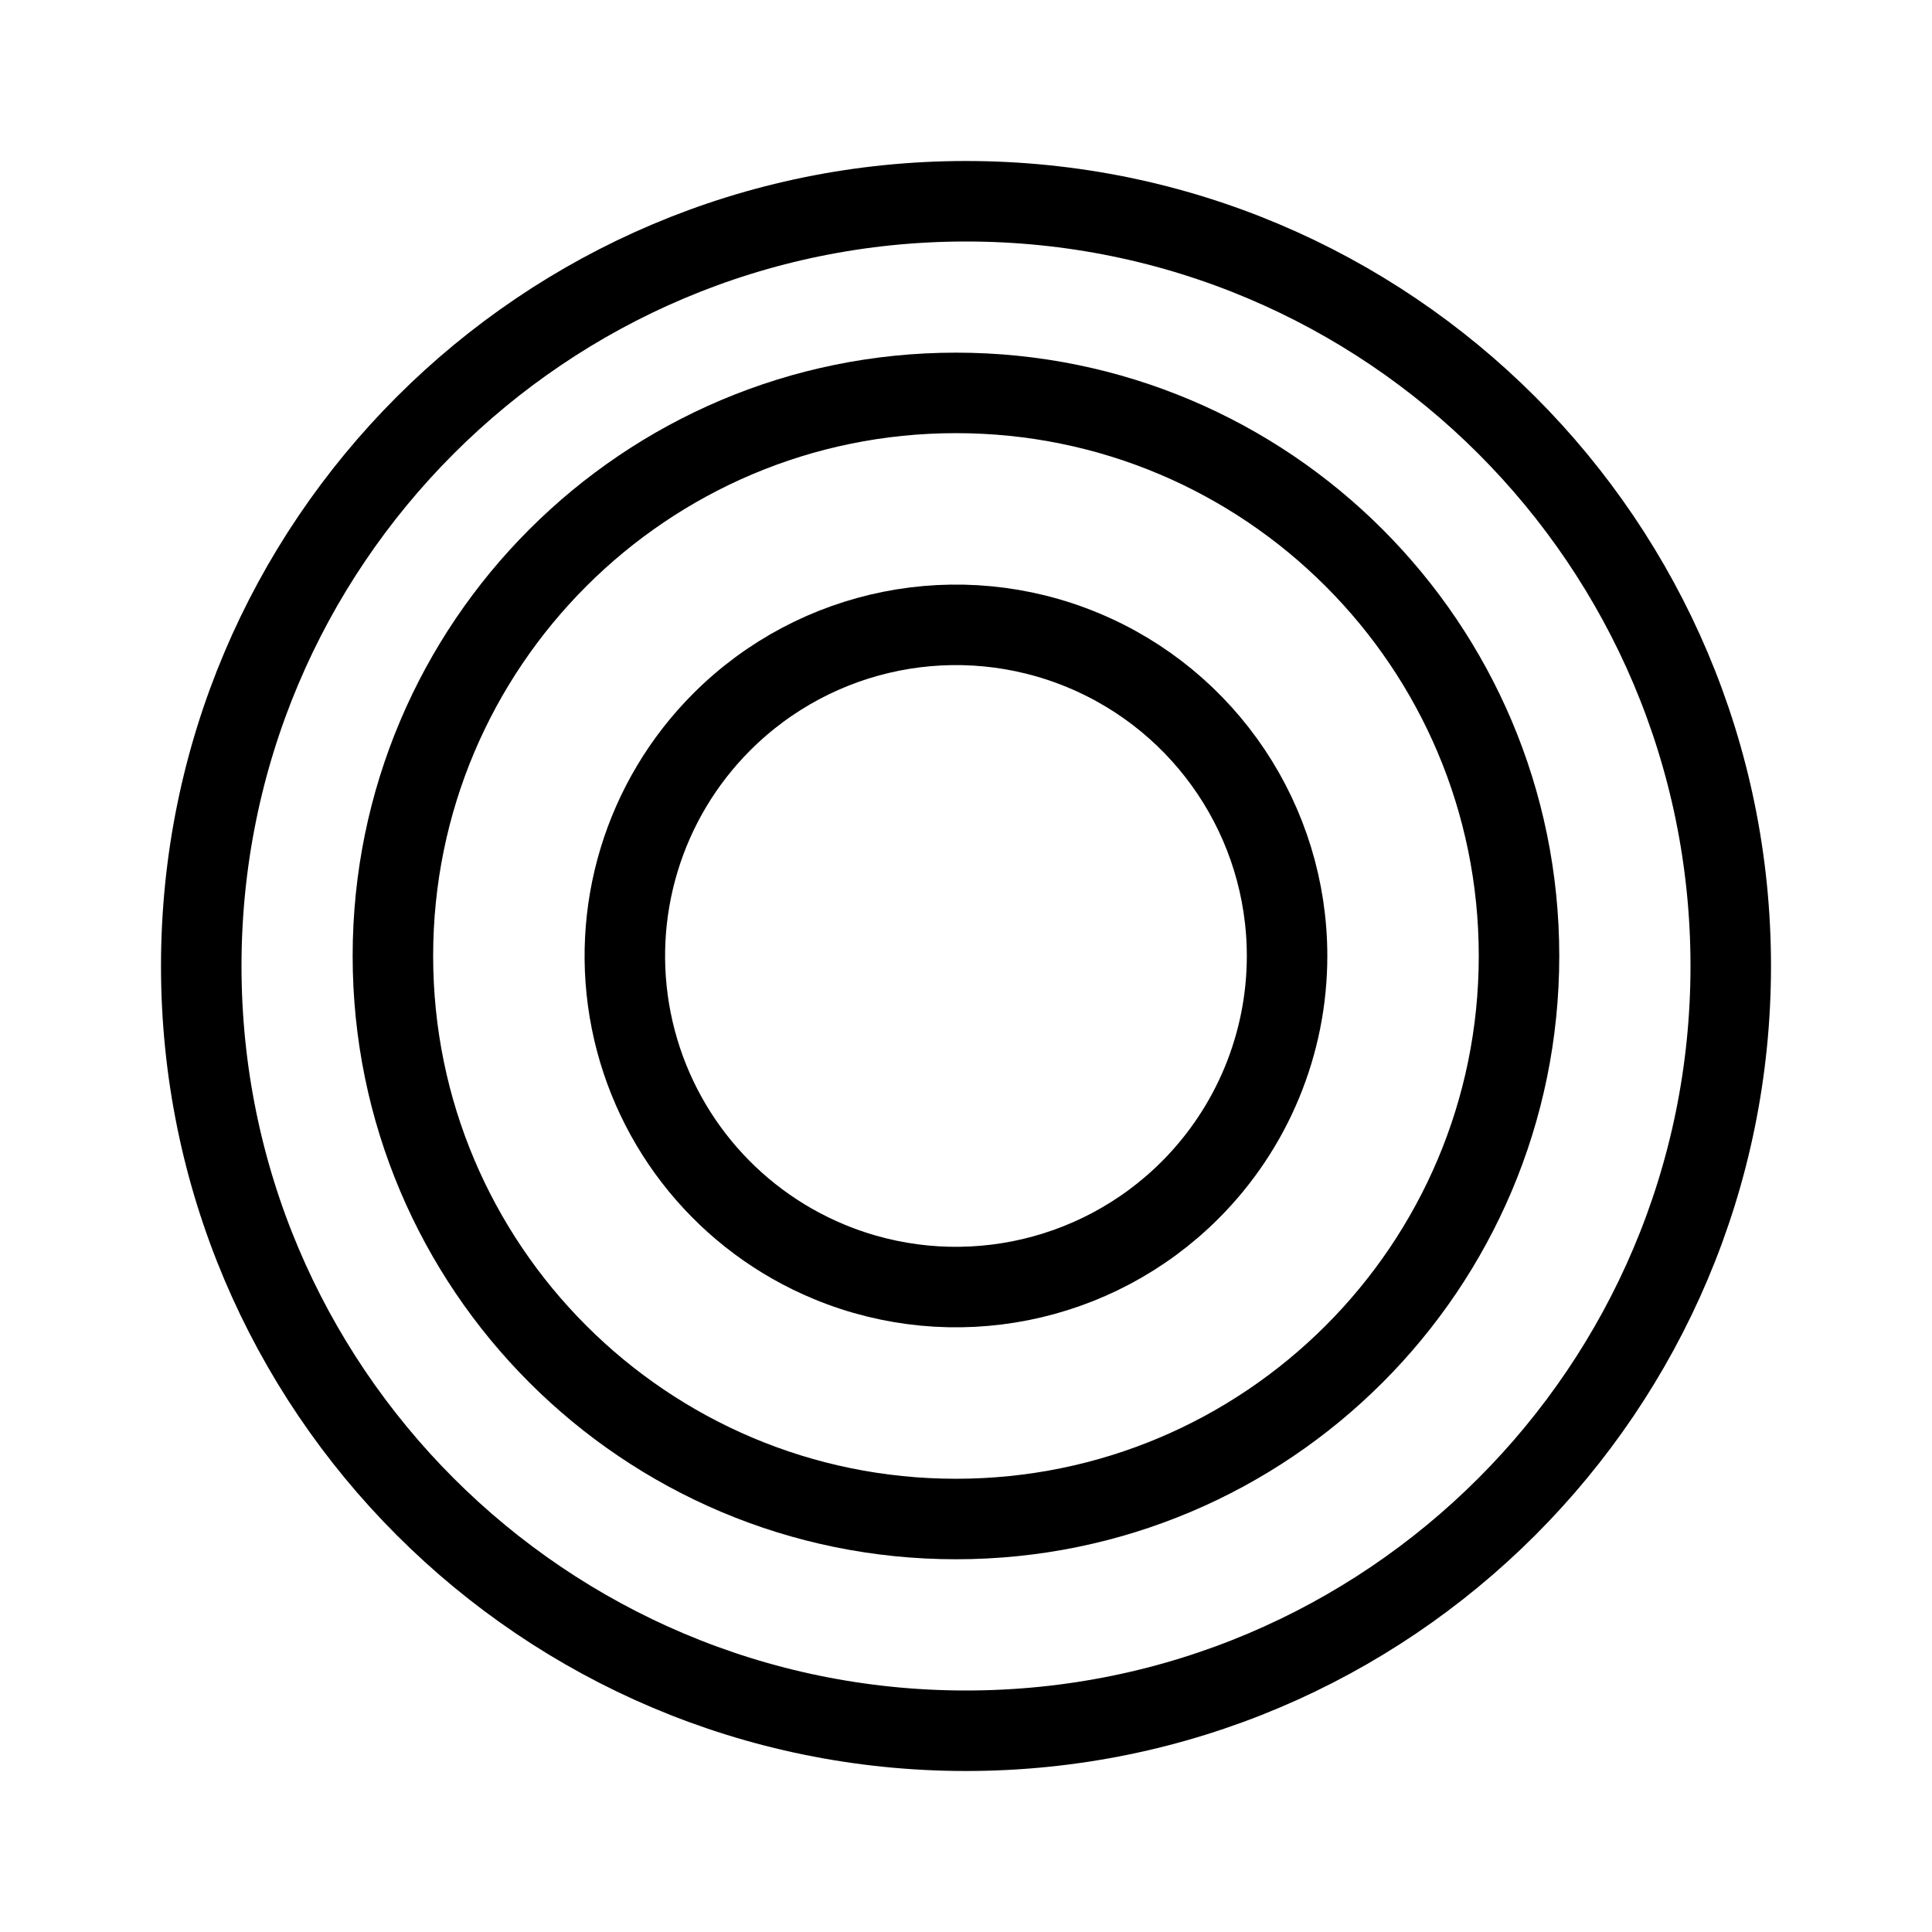
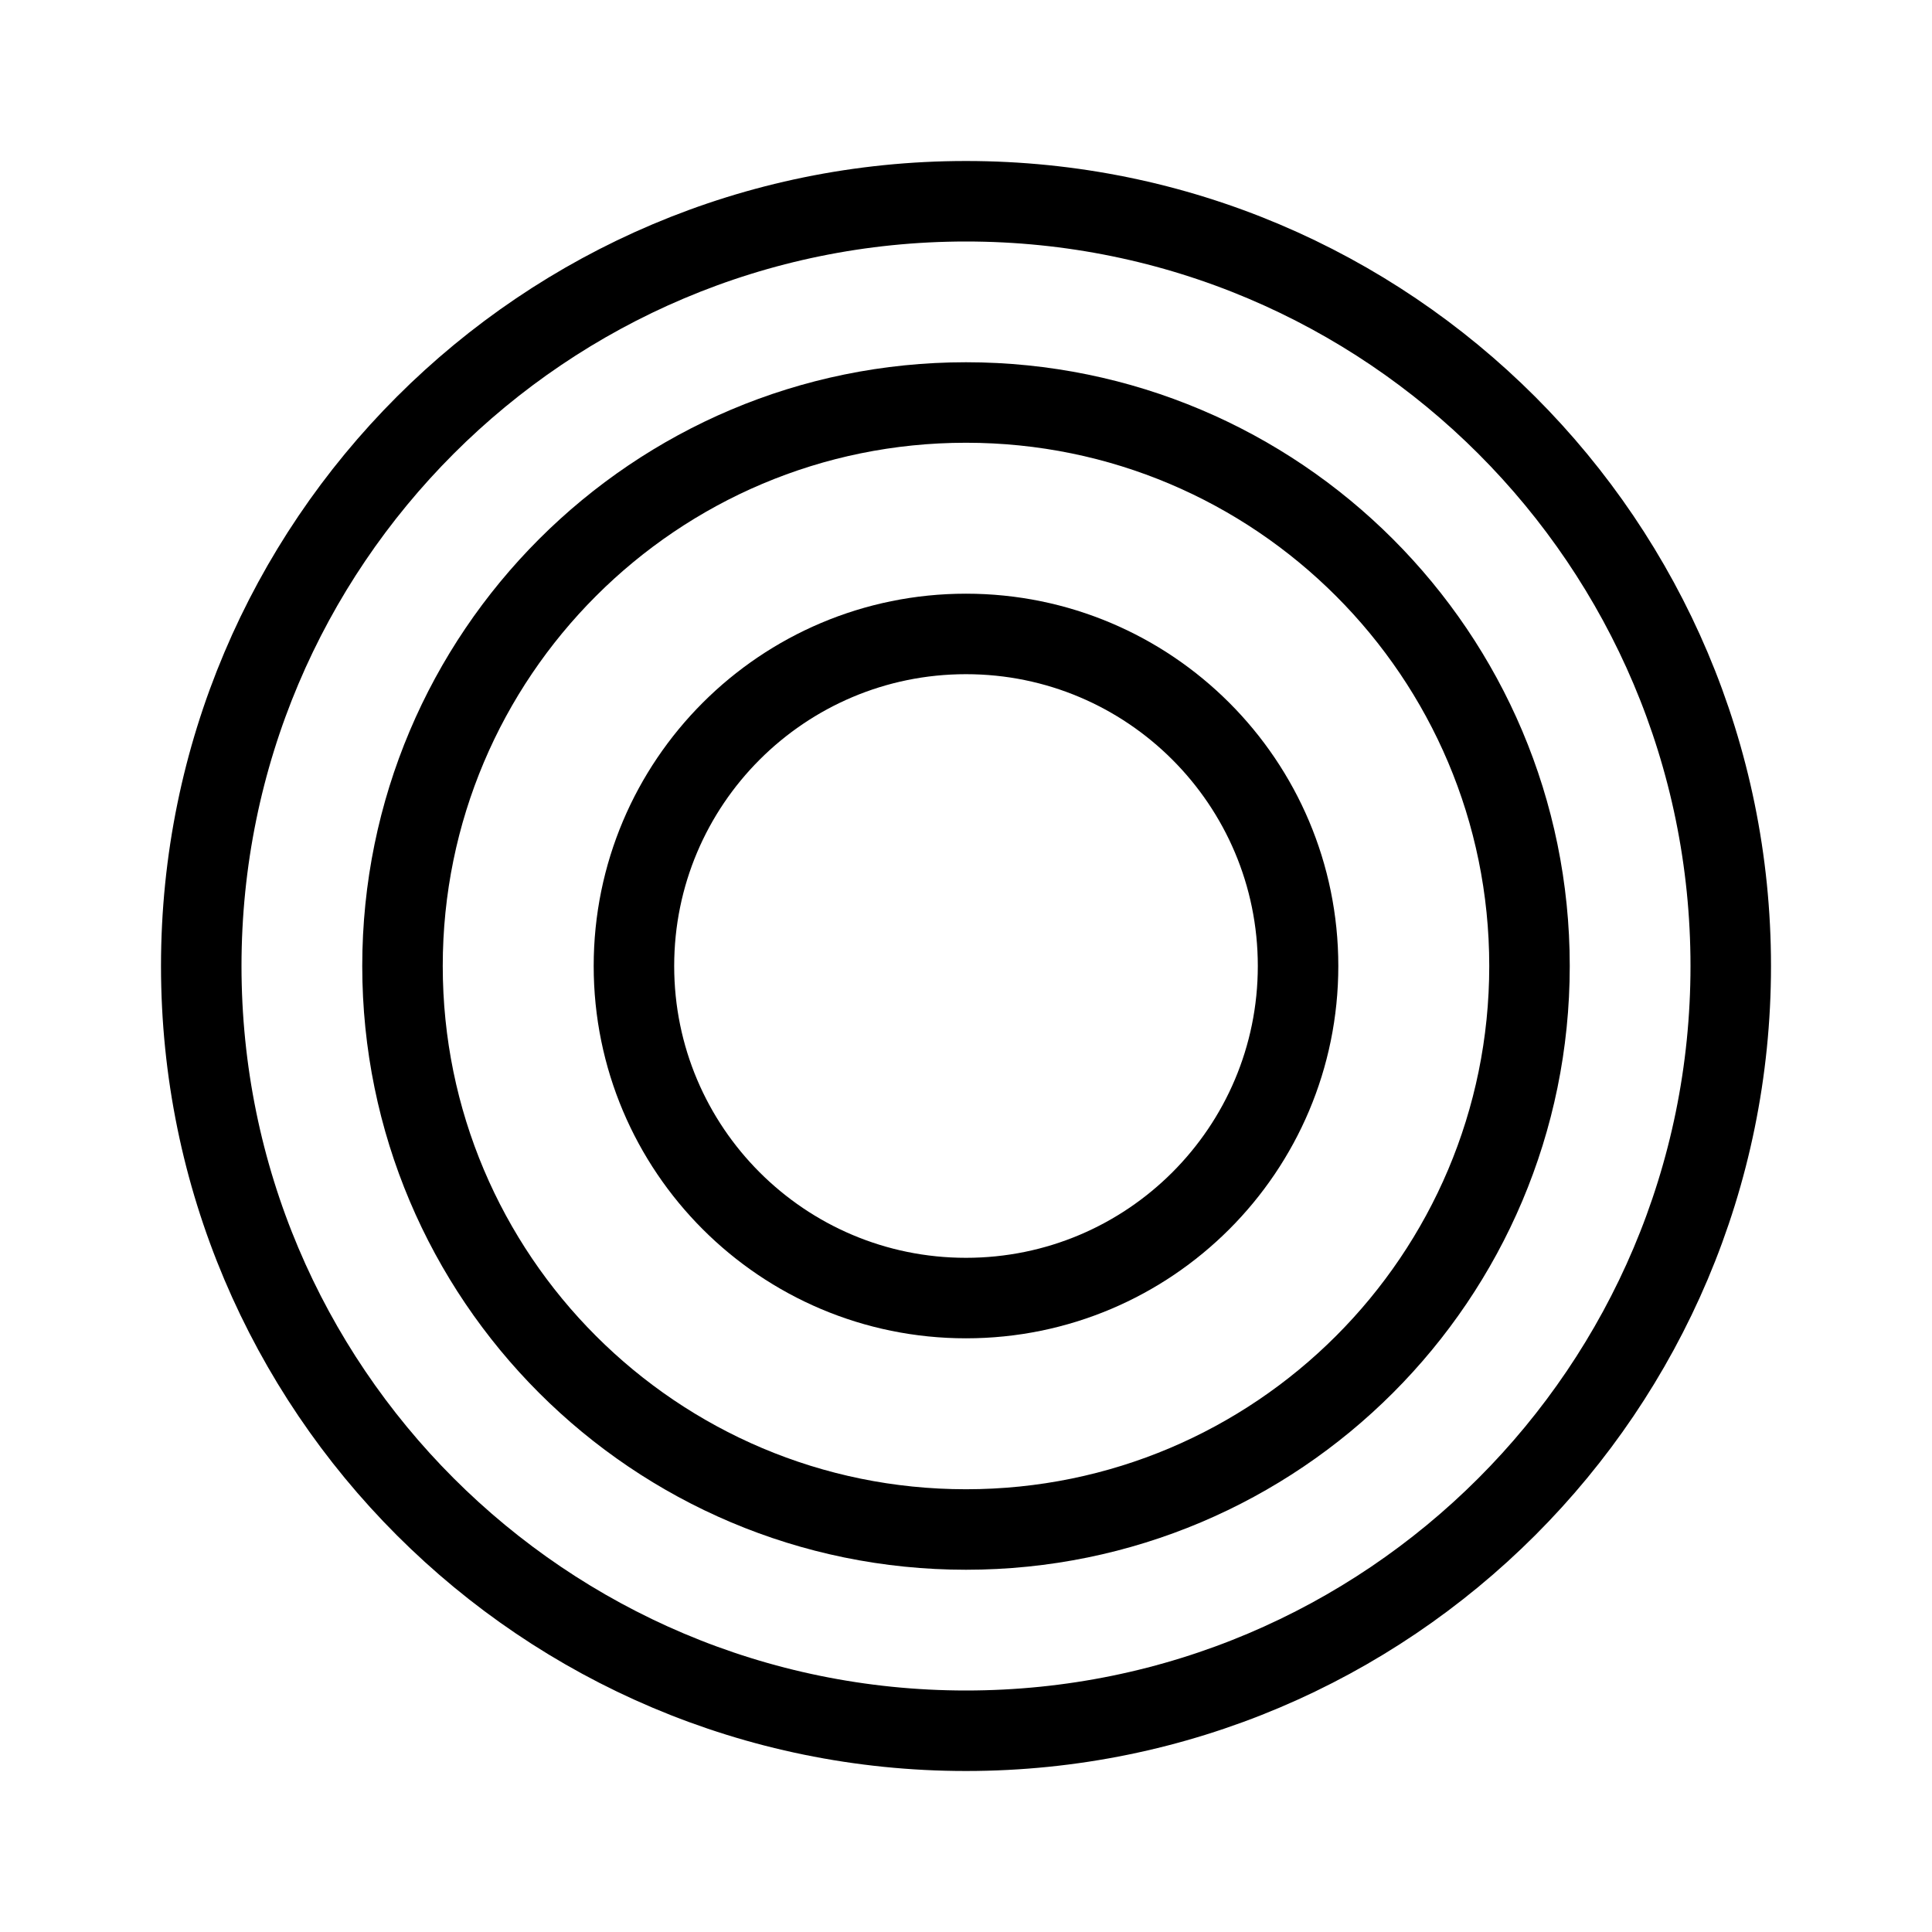
<svg xmlns="http://www.w3.org/2000/svg" width="192" height="192" fill="none" stroke="#000" stroke-width="8">
-   <path d="M127.908 95.002a32.899 32.899 0 0 1-9.638 23.268 32.91 32.91 0 0 1-35.86 7.133 32.904 32.904 0 0 1-10.675-53.668 32.905 32.905 0 0 1 56.173 23.267z" />
-   <path d="M172 96a76 76 0 1 1-152 0 76 76 0 0 1 152 0z" />
-   <path d="M150.958 95.002a55.954 55.954 0 1 1-111.912 0 55.956 55.956 0 1 1 111.912 0z" />
+   <circle cx="96" cy="96" r="33" />
+   <circle cx="96" cy="96" r="56" />
+   <circle cx="96" cy="96" r="76" />
</svg>
